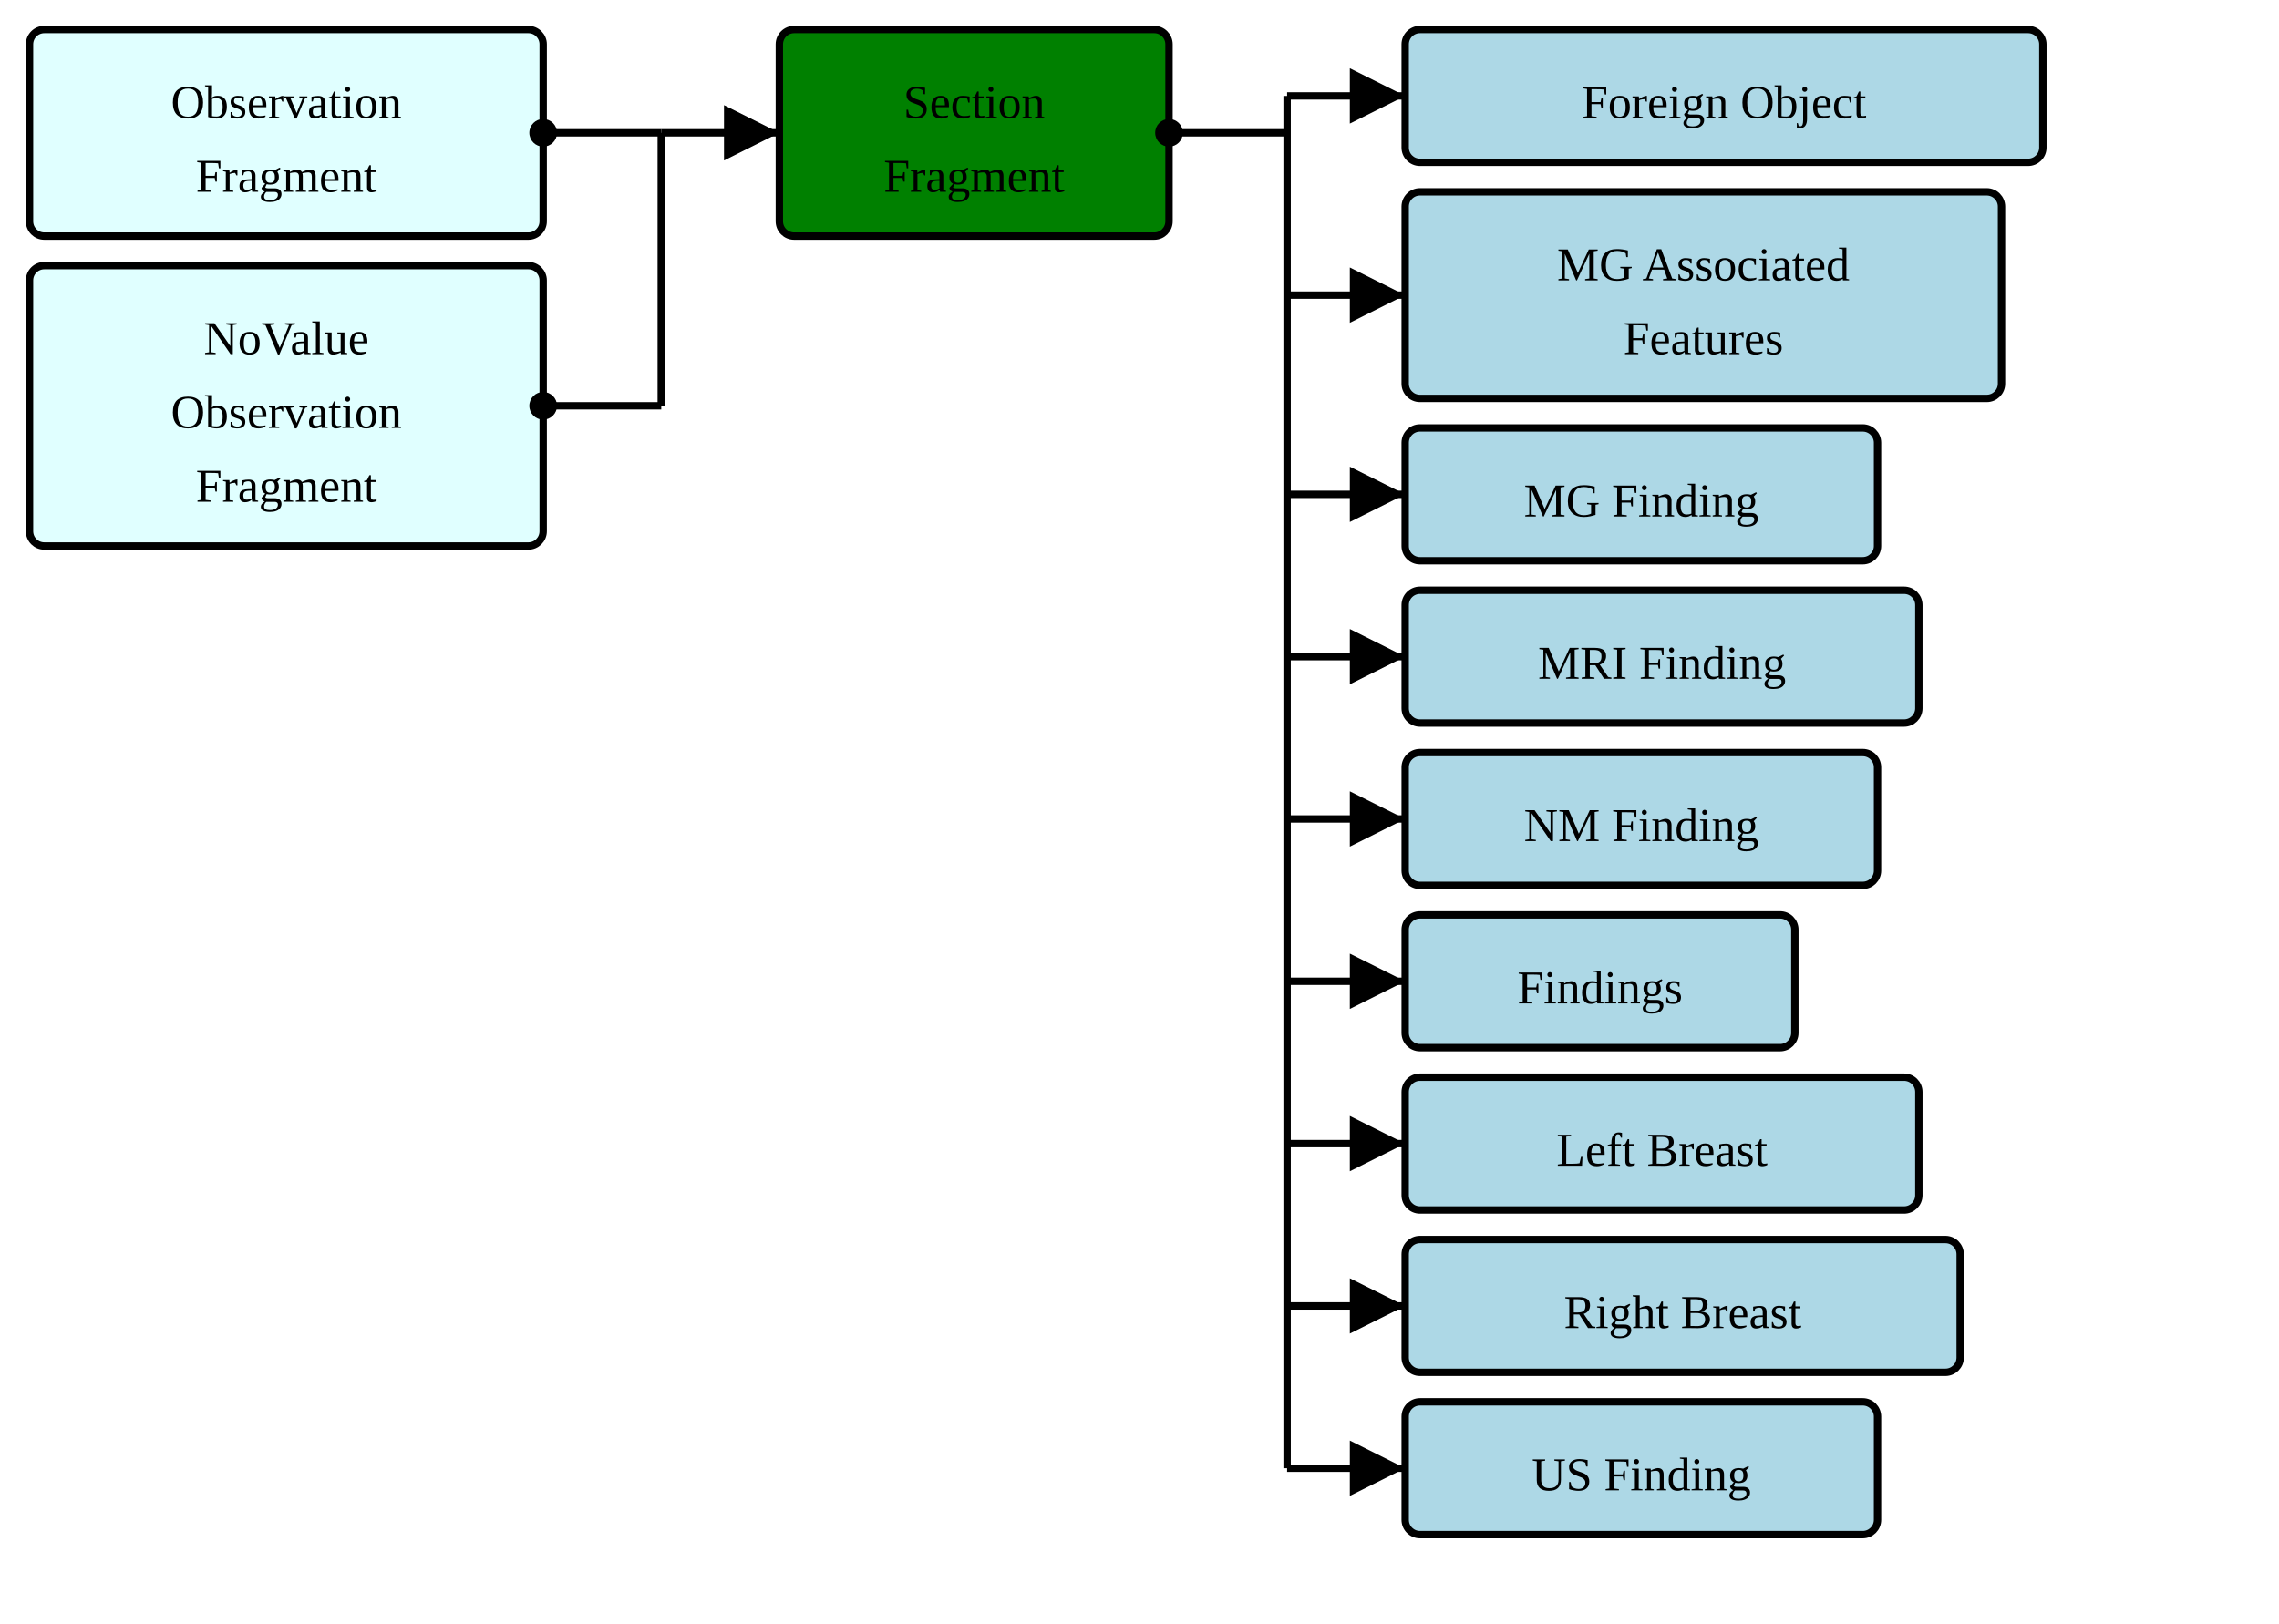
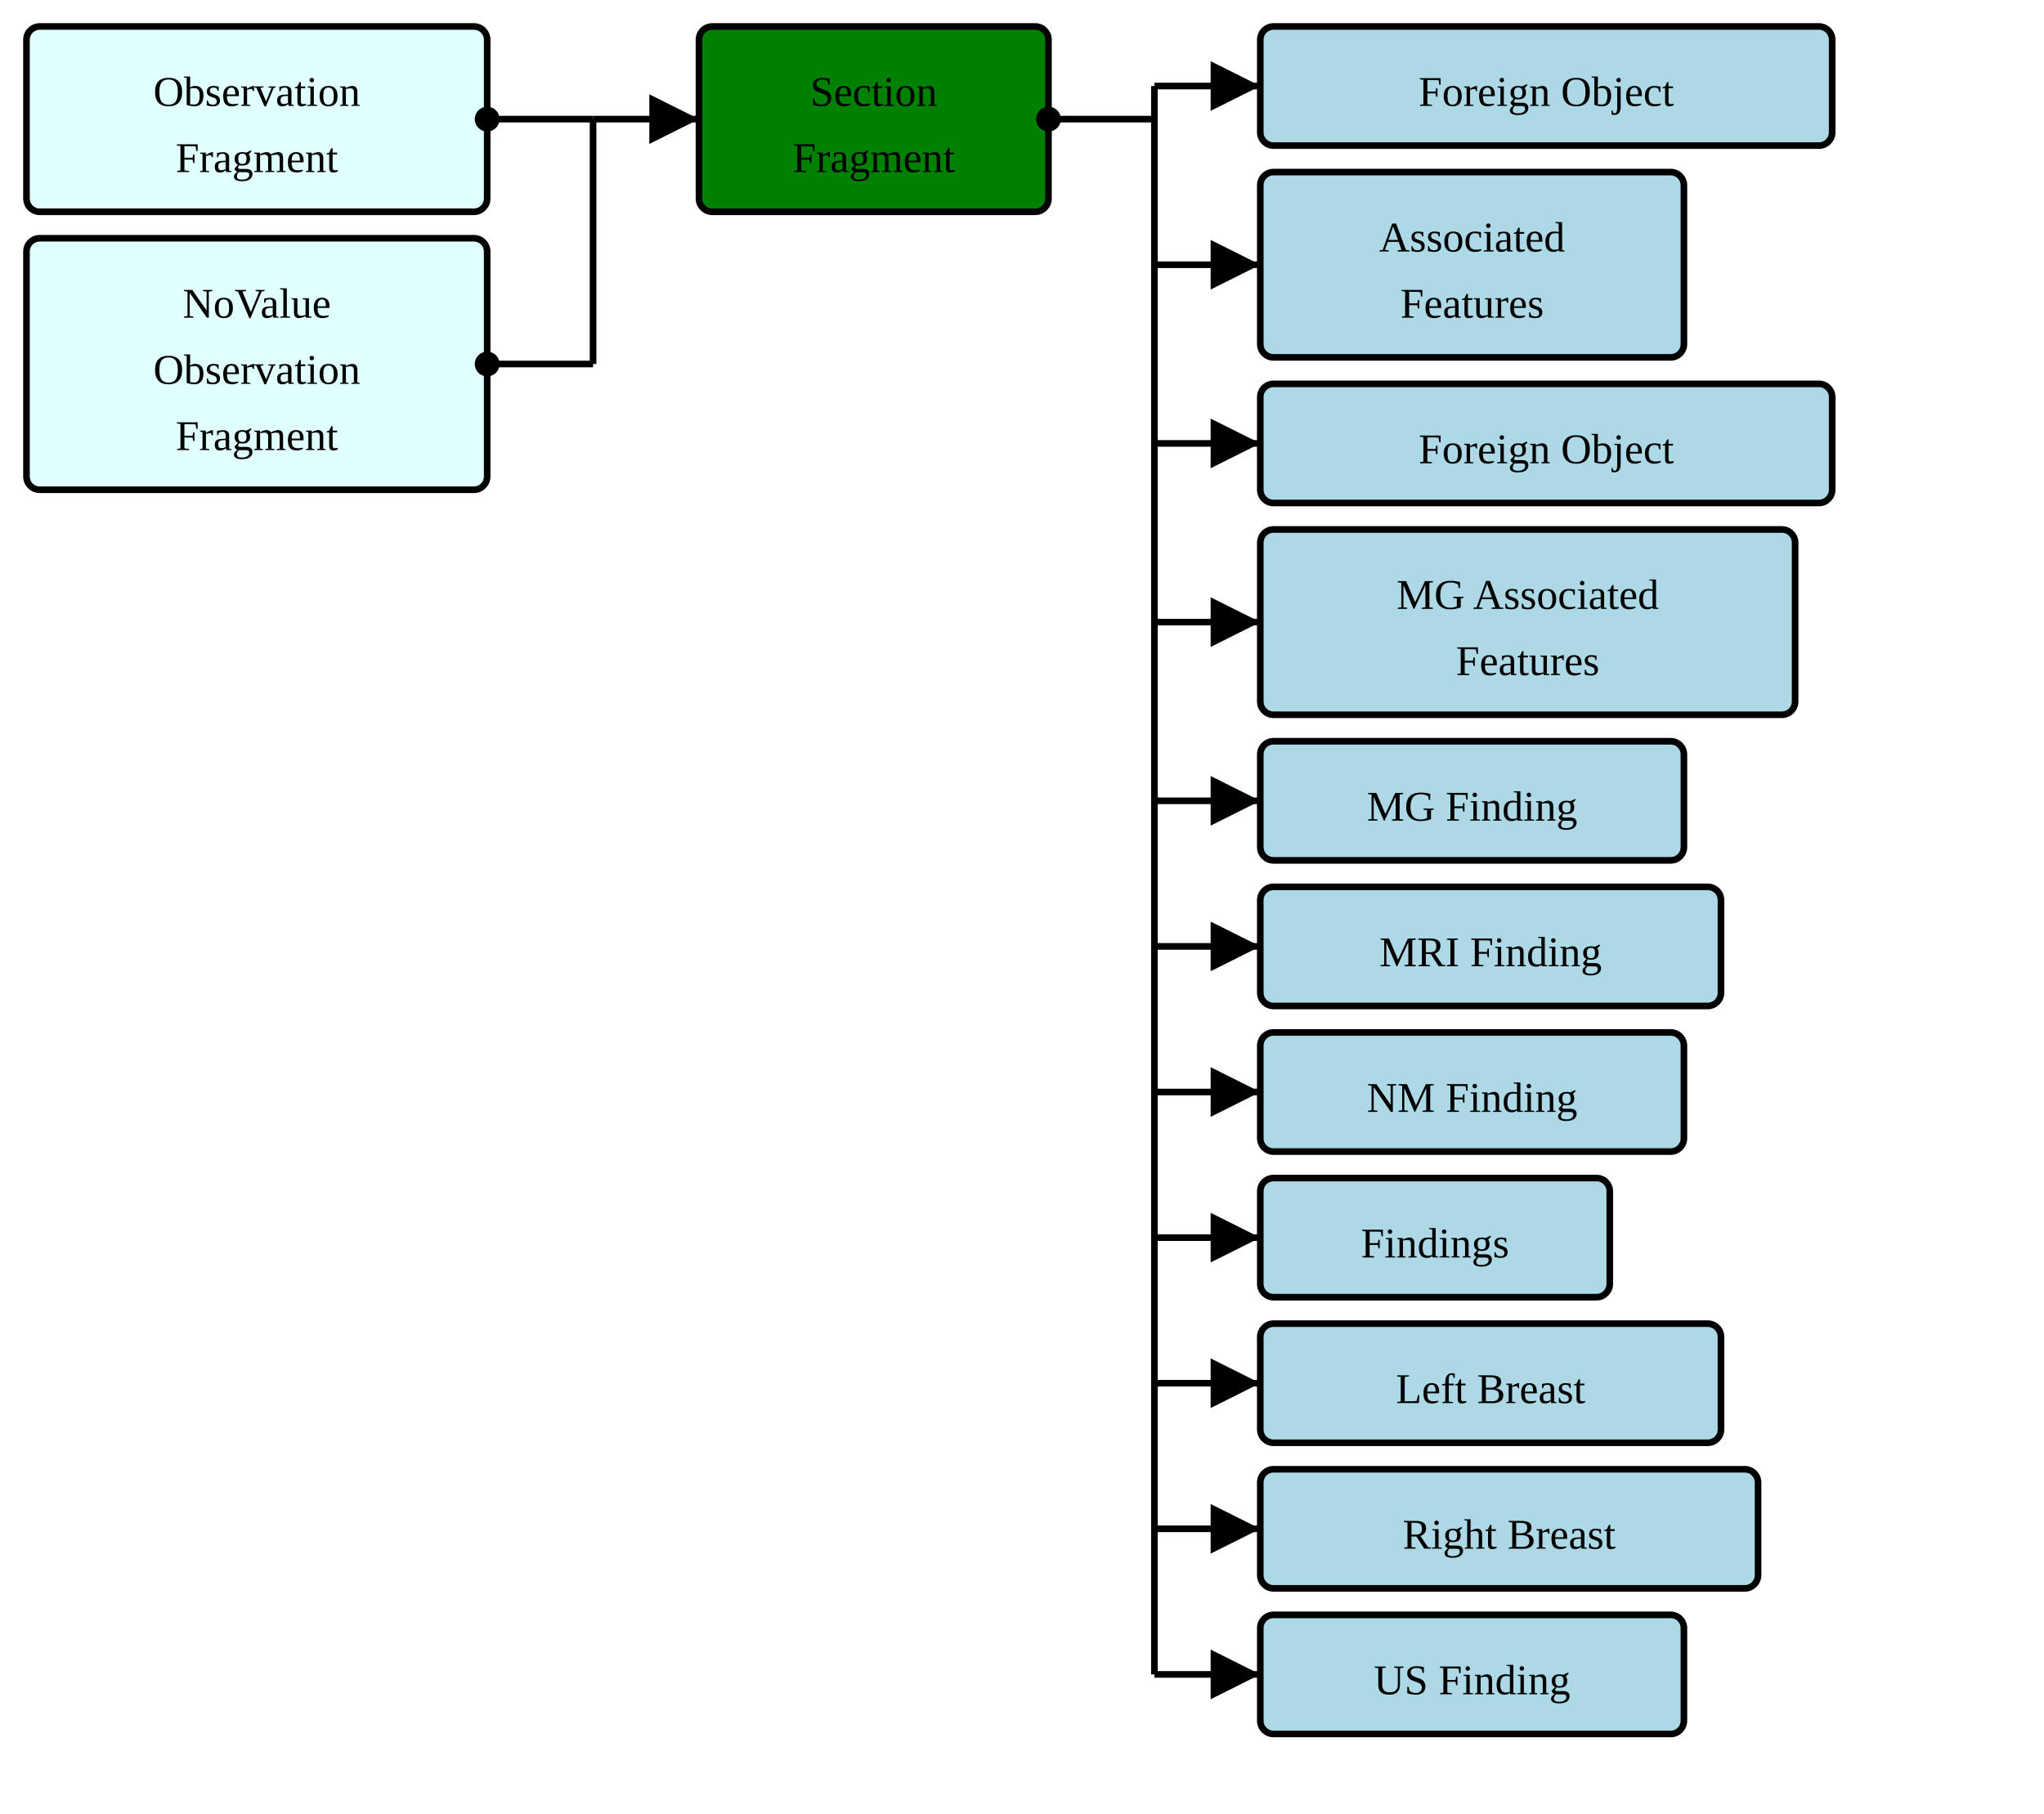
- <svg xmlns="http://www.w3.org/2000/svg" version="1.1" width="579" height="412.5">
+ <svg xmlns="http://www.w3.org/2000/svg" version="1.1" width="579" height="513.75">
  <defs>
    <marker id="arrowStart" markerWidth="3.75" markerHeight="3.75" markerUnits="px" refX="1.875" refY="1.875">
      <circle fill="Black" stroke-width="0" cx="1.875" cy="1.875" r="1.875" />
    </marker>
    <marker id="arrowEnd" markerWidth="7.5" markerHeight="7.5" markerUnits="px" refX="7.5" refY="3.75">
      <polygon fill="Black" stroke-width="0" points="0 0 7.5 3.75 0 7.5" />
    </marker>
  </defs>
  <g>
    <g transform="translate(7.5 7.5)">
      <rect fill="LightCyan" stroke="Black" stroke-width="1.875" x="0" y="0" width="130.5" height="52.5" rx="3.75" ry="3.75" />
      <a href="./StructureDefinition-BreastRadObservationFragment.html" target="_top">
        <text x="65.25" y="22.5" text-anchor="middle">Observation</text>
      </a>
      <a href="./StructureDefinition-BreastRadObservationFragment.html" target="_top">
        <text x="65.25" y="41.25" text-anchor="middle">Fragment</text>
      </a>
    </g>
    <g transform="translate(7.5 67.5)">
      <rect fill="LightCyan" stroke="Black" stroke-width="1.875" x="0" y="0" width="130.5" height="71.25" rx="3.75" ry="3.75" />
      <a href="./StructureDefinition-BreastRadObservationNoValueFragment.html" target="_top">
        <text x="65.25" y="22.5" text-anchor="middle">NoValue</text>
      </a>
      <a href="./StructureDefinition-BreastRadObservationNoValueFragment.html" target="_top">
        <text x="65.25" y="41.25" text-anchor="middle">Observation</text>
      </a>
      <a href="./StructureDefinition-BreastRadObservationNoValueFragment.html" target="_top">
        <text x="65.25" y="60" text-anchor="middle">Fragment</text>
      </a>
    </g>
    <line stroke="Black" stroke-width="1.875" marker-end="url(#arrowEnd)" x1="168" y1="33.75" x2="198" y2="33.75" />
    <line stroke="Black" stroke-width="1.875" marker-start="url(#arrowStart)" x1="138" y1="33.75" x2="168" y2="33.75" />
    <line stroke="Black" stroke-width="1.875" marker-start="url(#arrowStart)" x1="138" y1="103.125" x2="168" y2="103.125" />
    <line stroke="Black" stroke-width="1.875" x1="168" y1="33.75" x2="168" y2="103.125" />
  </g>
  <g>
    <g transform="translate(198 7.5)">
      <rect fill="Green" stroke="Black" stroke-width="1.875" x="0" y="0" width="99" height="52.5" rx="3.75" ry="3.75" />
      <text x="49.5" y="22.5" text-anchor="middle">Section</text>
      <text x="49.5" y="41.25" text-anchor="middle">Fragment</text>
    </g>
    <line stroke="Black" stroke-width="1.875" marker-end="url(#arrowEnd)" x1="327" y1="24.375" x2="357" y2="24.375" />
    <line stroke="Black" stroke-width="1.875" marker-end="url(#arrowEnd)" x1="327" y1="75" x2="357" y2="75" />
    <line stroke="Black" stroke-width="1.875" marker-end="url(#arrowEnd)" x1="327" y1="125.625" x2="357" y2="125.625" />
-     <line stroke="Black" stroke-width="1.875" marker-end="url(#arrowEnd)" x1="327" y1="166.875" x2="357" y2="166.875" />
-     <line stroke="Black" stroke-width="1.875" marker-end="url(#arrowEnd)" x1="327" y1="208.125" x2="357" y2="208.125" />
-     <line stroke="Black" stroke-width="1.875" marker-end="url(#arrowEnd)" x1="327" y1="249.375" x2="357" y2="249.375" />
-     <line stroke="Black" stroke-width="1.875" marker-end="url(#arrowEnd)" x1="327" y1="290.625" x2="357" y2="290.625" />
-     <line stroke="Black" stroke-width="1.875" marker-end="url(#arrowEnd)" x1="327" y1="331.875" x2="357" y2="331.875" />
-     <line stroke="Black" stroke-width="1.875" marker-end="url(#arrowEnd)" x1="327" y1="373.125" x2="357" y2="373.125" />
+     <line stroke="Black" stroke-width="1.875" marker-end="url(#arrowEnd)" x1="327" y1="176.25" x2="357" y2="176.25" />
+     <line stroke="Black" stroke-width="1.875" marker-end="url(#arrowEnd)" x1="327" y1="226.875" x2="357" y2="226.875" />
+     <line stroke="Black" stroke-width="1.875" marker-end="url(#arrowEnd)" x1="327" y1="268.125" x2="357" y2="268.125" />
+     <line stroke="Black" stroke-width="1.875" marker-end="url(#arrowEnd)" x1="327" y1="309.375" x2="357" y2="309.375" />
+     <line stroke="Black" stroke-width="1.875" marker-end="url(#arrowEnd)" x1="327" y1="350.625" x2="357" y2="350.625" />
+     <line stroke="Black" stroke-width="1.875" marker-end="url(#arrowEnd)" x1="327" y1="391.875" x2="357" y2="391.875" />
+     <line stroke="Black" stroke-width="1.875" marker-end="url(#arrowEnd)" x1="327" y1="433.125" x2="357" y2="433.125" />
+     <line stroke="Black" stroke-width="1.875" marker-end="url(#arrowEnd)" x1="327" y1="474.375" x2="357" y2="474.375" />
    <line stroke="Black" stroke-width="1.875" marker-start="url(#arrowStart)" x1="297" y1="33.75" x2="327" y2="33.75" />
-     <line stroke="Black" stroke-width="1.875" x1="327" y1="24.375" x2="327" y2="373.125" />
+     <line stroke="Black" stroke-width="1.875" x1="327" y1="24.375" x2="327" y2="474.375" />
  </g>
  <g>
    <g transform="translate(357 7.5)">
+       <rect fill="LightBlue" stroke="Black" stroke-width="1.875" x="0" y="0" width="162" height="33.75" rx="3.75" ry="3.75" />
+       <a href="./StructureDefinition-AbnormalityForeignObject.html" target="_top">
+         <text x="81" y="22.5" text-anchor="middle">Foreign Object</text>
+       </a>
+     </g>
+     <g transform="translate(357 48.75)">
+       <rect fill="LightBlue" stroke="Black" stroke-width="1.875" x="0" y="0" width="120" height="52.5" rx="3.75" ry="3.75" />
+       <a href="./StructureDefinition-AssociatedFeatures.html" target="_top">
+         <text x="60" y="22.5" text-anchor="middle">Associated</text>
+       </a>
+       <a href="./StructureDefinition-AssociatedFeatures.html" target="_top">
+         <text x="60" y="41.25" text-anchor="middle">Features</text>
+       </a>
+     </g>
+     <g transform="translate(357 108.75)">
      <rect fill="LightBlue" stroke="Black" stroke-width="1.875" x="0" y="0" width="162" height="33.75" rx="3.75" ry="3.75" />
      <a href="./StructureDefinition-MGAbnormalityForeignObject.html" target="_top">
        <text x="81" y="22.5" text-anchor="middle">Foreign Object</text>
      </a>
    </g>
-     <g transform="translate(357 48.75)">
+     <g transform="translate(357 150)">
      <rect fill="LightBlue" stroke="Black" stroke-width="1.875" x="0" y="0" width="151.5" height="52.5" rx="3.75" ry="3.75" />
      <a href="./StructureDefinition-MGAssociatedFeatures.html" target="_top">
        <text x="75.75" y="22.5" text-anchor="middle">MG Associated</text>
      </a>
      <a href="./StructureDefinition-MGAssociatedFeatures.html" target="_top">
        <text x="75.75" y="41.25" text-anchor="middle">Features</text>
      </a>
    </g>
-     <g transform="translate(357 108.75)">
+     <g transform="translate(357 210)">
      <rect fill="LightBlue" stroke="Black" stroke-width="1.875" x="0" y="0" width="120" height="33.75" rx="3.75" ry="3.75" />
      <a href="./StructureDefinition-MGFinding.html" target="_top">
        <text x="60" y="22.5" text-anchor="middle">MG Finding</text>
      </a>
    </g>
-     <g transform="translate(357 150)">
+     <g transform="translate(357 251.25)">
      <rect fill="LightBlue" stroke="Black" stroke-width="1.875" x="0" y="0" width="130.5" height="33.75" rx="3.75" ry="3.75" />
      <a href="./StructureDefinition-MRIFinding.html" target="_top">
        <text x="65.25" y="22.5" text-anchor="middle">MRI Finding</text>
      </a>
    </g>
-     <g transform="translate(357 191.25)">
+     <g transform="translate(357 292.5)">
      <rect fill="LightBlue" stroke="Black" stroke-width="1.875" x="0" y="0" width="120" height="33.75" rx="3.75" ry="3.75" />
      <a href="./StructureDefinition-NMFinding.html" target="_top">
        <text x="60" y="22.5" text-anchor="middle">NM Finding</text>
      </a>
    </g>
-     <g transform="translate(357 232.5)">
+     <g transform="translate(357 333.75)">
      <rect fill="LightBlue" stroke="Black" stroke-width="1.875" x="0" y="0" width="99" height="33.75" rx="3.75" ry="3.75" />
      <a href="./StructureDefinition-SectionFindings.html" target="_top">
        <text x="49.5" y="22.5" text-anchor="middle">Findings</text>
      </a>
    </g>
-     <g transform="translate(357 273.75)">
+     <g transform="translate(357 375)">
      <rect fill="LightBlue" stroke="Black" stroke-width="1.875" x="0" y="0" width="130.5" height="33.75" rx="3.75" ry="3.75" />
      <a href="./StructureDefinition-SectionFindingsLeftBreast.html" target="_top">
        <text x="65.25" y="22.5" text-anchor="middle">Left Breast</text>
      </a>
    </g>
-     <g transform="translate(357 315)">
+     <g transform="translate(357 416.25)">
      <rect fill="LightBlue" stroke="Black" stroke-width="1.875" x="0" y="0" width="141" height="33.75" rx="3.75" ry="3.75" />
      <a href="./StructureDefinition-SectionFindingsRightBreast.html" target="_top">
        <text x="70.5" y="22.5" text-anchor="middle">Right Breast</text>
      </a>
    </g>
-     <g transform="translate(357 356.25)">
+     <g transform="translate(357 457.5)">
      <rect fill="LightBlue" stroke="Black" stroke-width="1.875" x="0" y="0" width="120" height="33.75" rx="3.75" ry="3.75" />
      <a href="./StructureDefinition-USFinding.html" target="_top">
        <text x="60" y="22.5" text-anchor="middle">US Finding</text>
      </a>
    </g>
  </g>
</svg>
